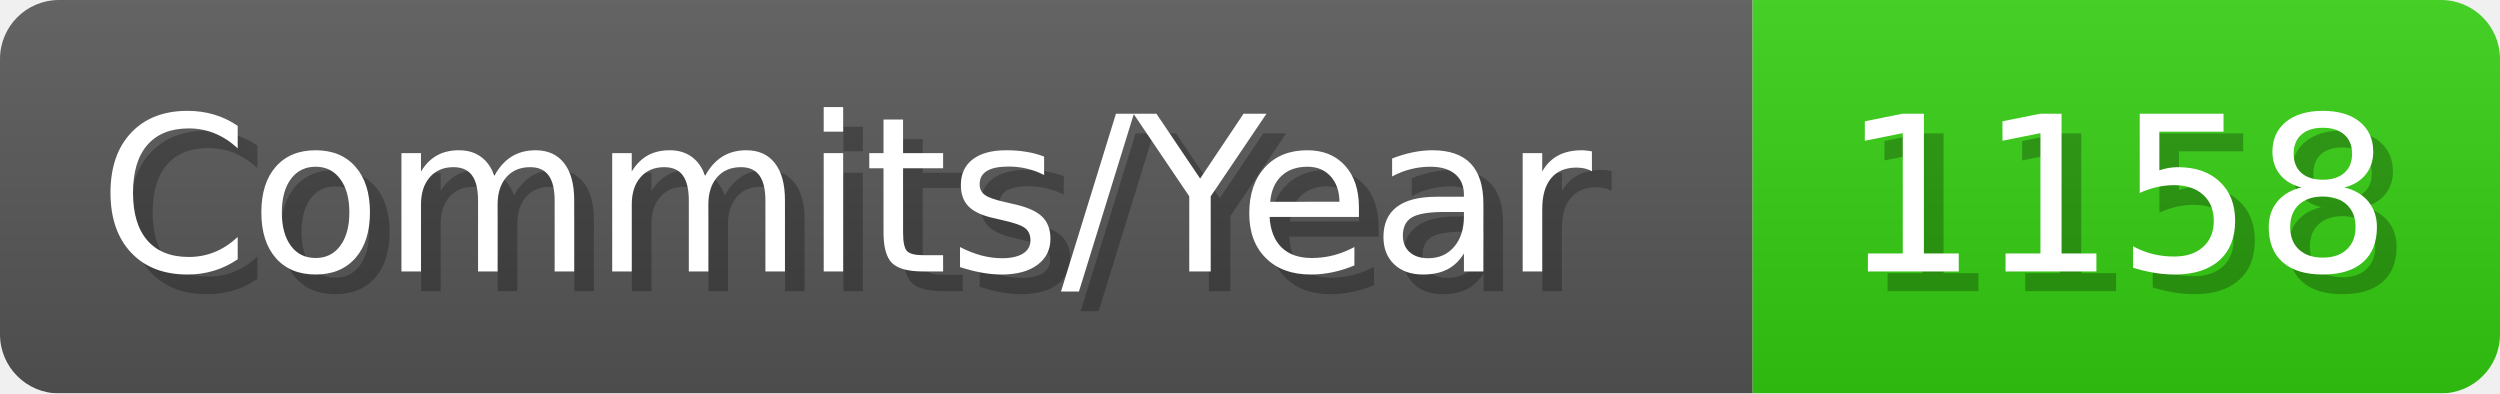
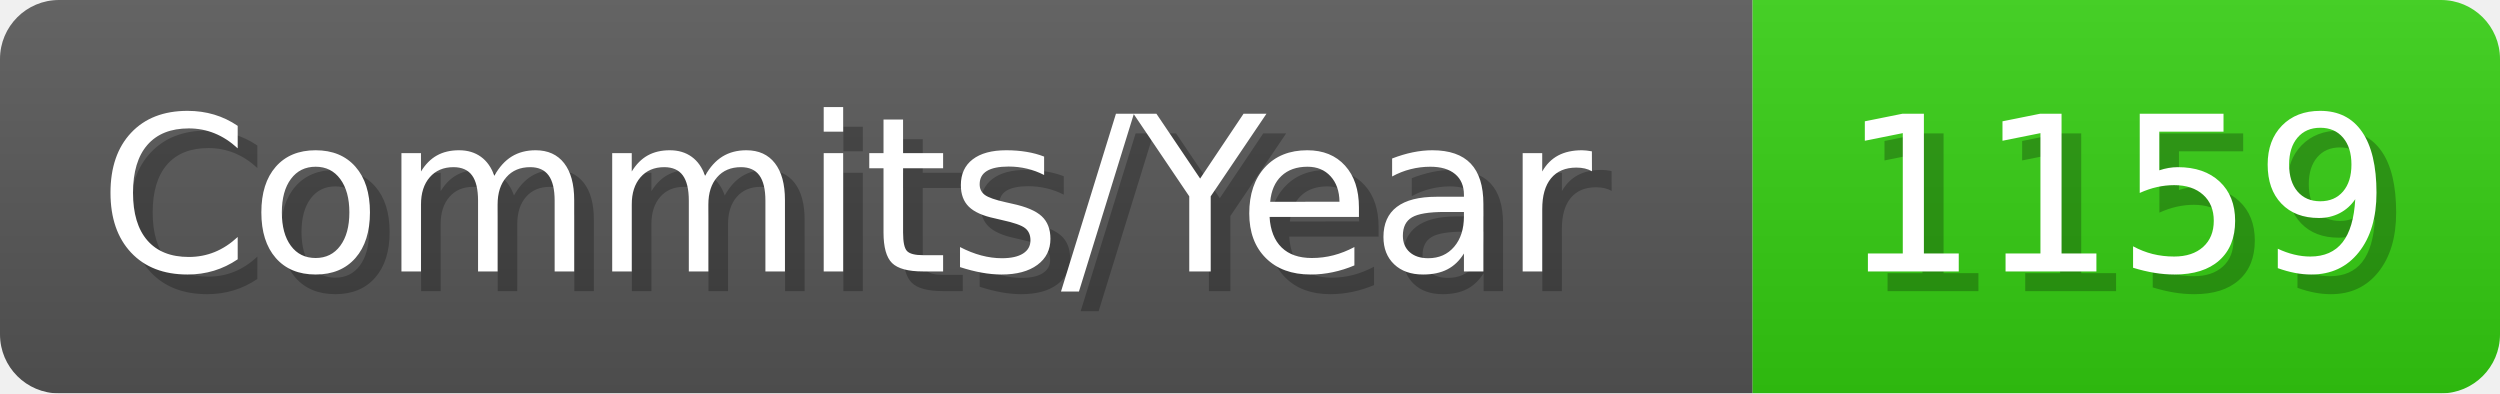
- <svg xmlns="http://www.w3.org/2000/svg" width="127.1" height="20" viewBox="0 0 1271 200" role="img" aria-label="Commits/Year: 1158">
+ <svg xmlns="http://www.w3.org/2000/svg" width="127.1" height="20" viewBox="0 0 1271 200" role="img" aria-label="Commits/Year: 1159">
  <linearGradient id="aUPdi" x2="0" y2="100%">
    <stop offset="0" stop-opacity=".1" stop-color="#EEE" />
    <stop offset="1" stop-opacity=".1" />
  </linearGradient>
  <mask id="WfAiQ">
    <rect width="1271" height="200" rx="30" fill="#FFF" />
  </mask>
  <g mask="url(#WfAiQ)">
    <rect width="891" height="200" fill="#555" />
    <rect width="380" height="200" fill="#3C1" x="891" />
    <rect width="1271" height="200" fill="url(#aUPdi)" />
  </g>
  <g aria-hidden="true" fill="#fff" text-anchor="start" font-family="Verdana,DejaVu Sans,sans-serif" font-size="110">
    <text x="60" y="148" textLength="791" fill="#000" opacity="0.25">Commits/Year</text>
    <text x="50" y="138" textLength="791">Commits/Year</text>
-     <text x="946" y="148" textLength="280" fill="#000" opacity="0.25">1158</text>
-     <text x="936" y="138" textLength="280">1158</text>
+     <text x="946" y="148" textLength="280" fill="#000" opacity="0.25">1159</text>
+     <text x="936" y="138" textLength="280">1159</text>
  </g>
</svg>
